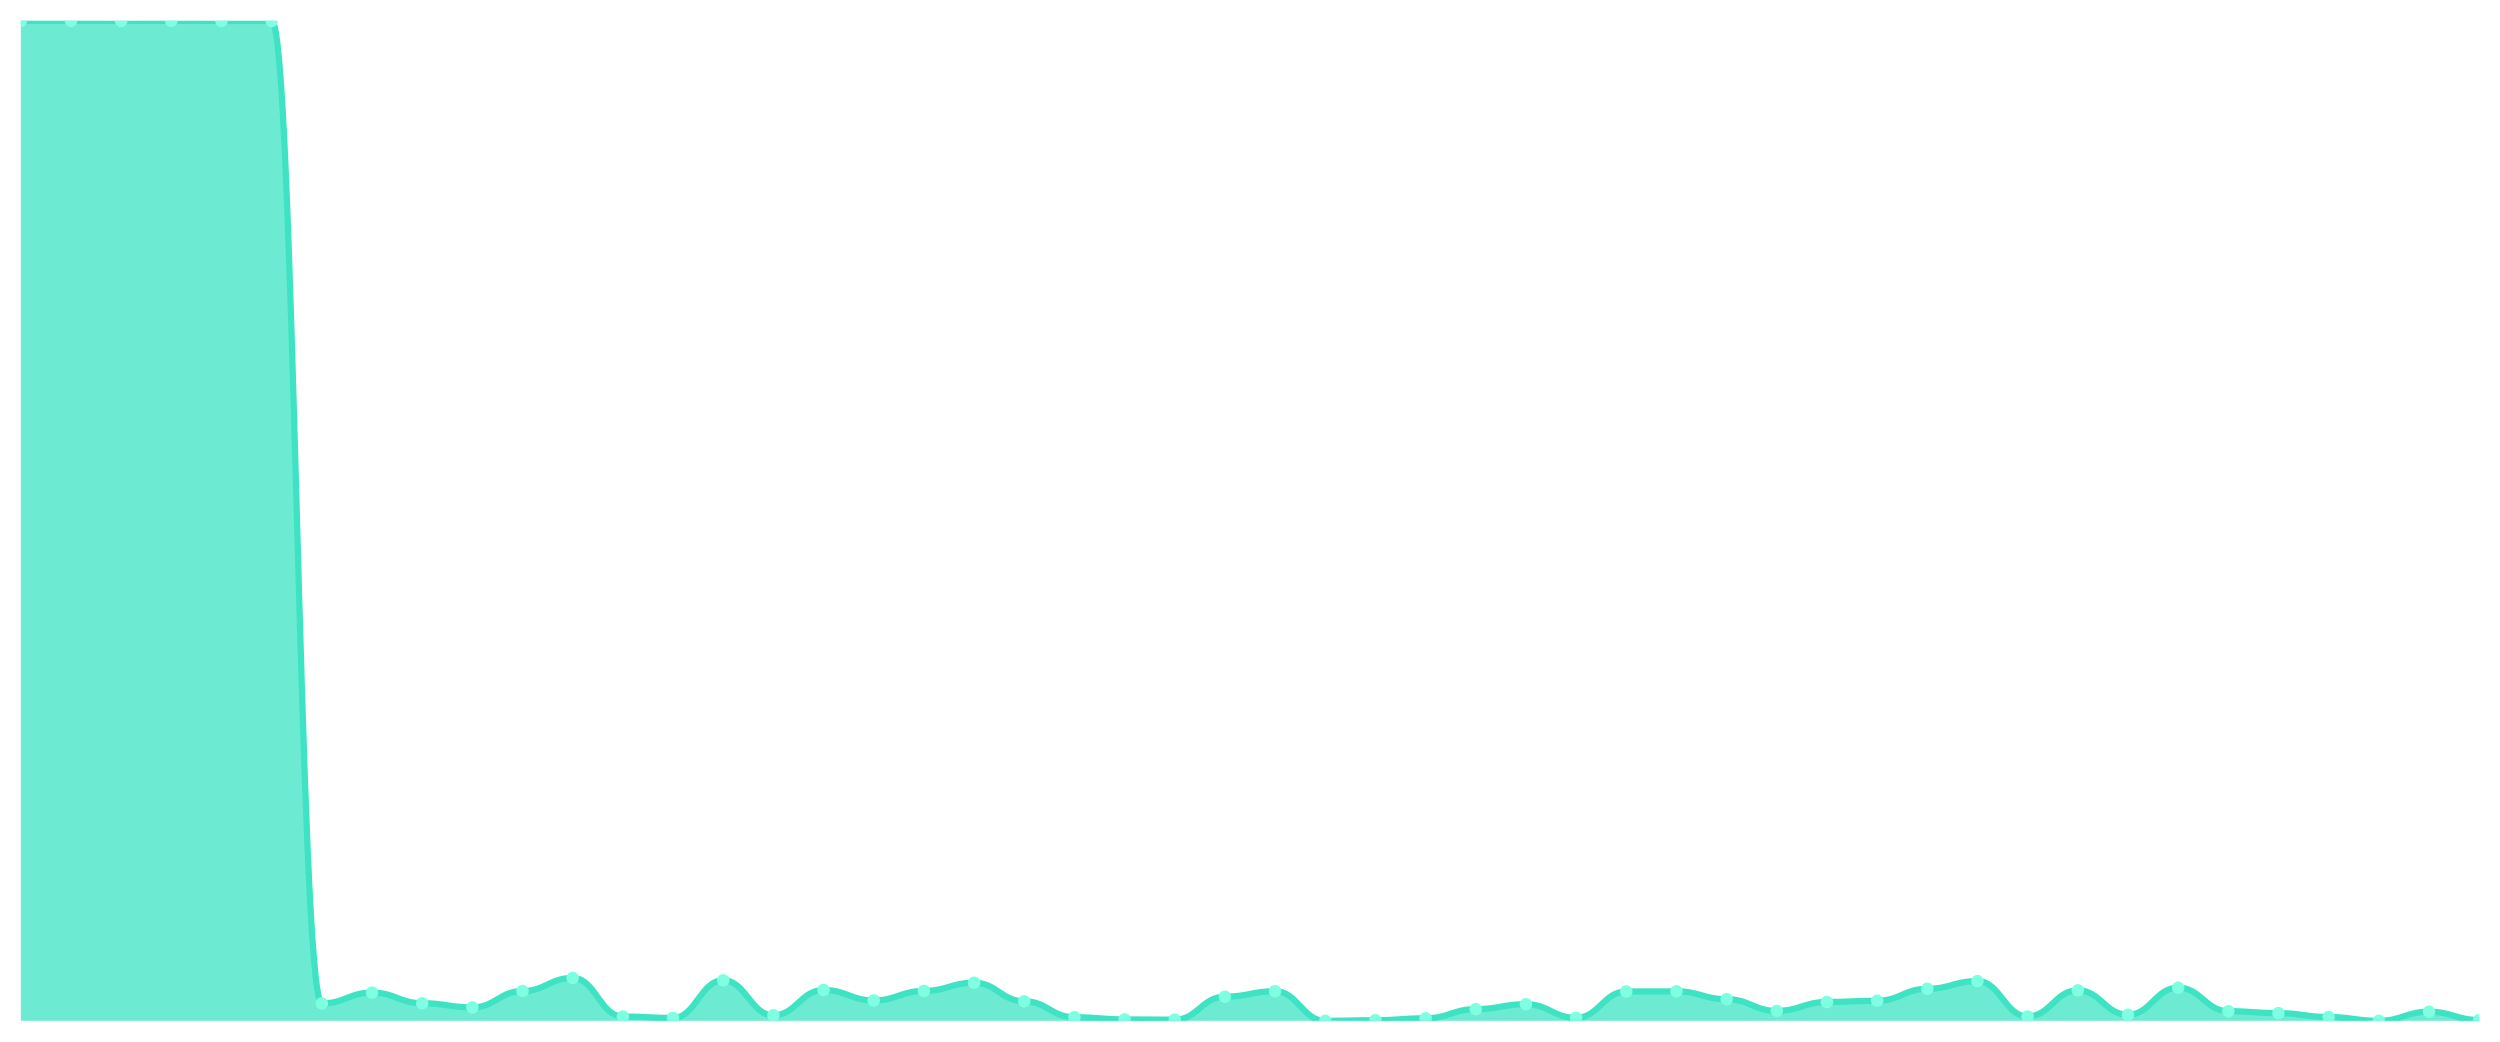
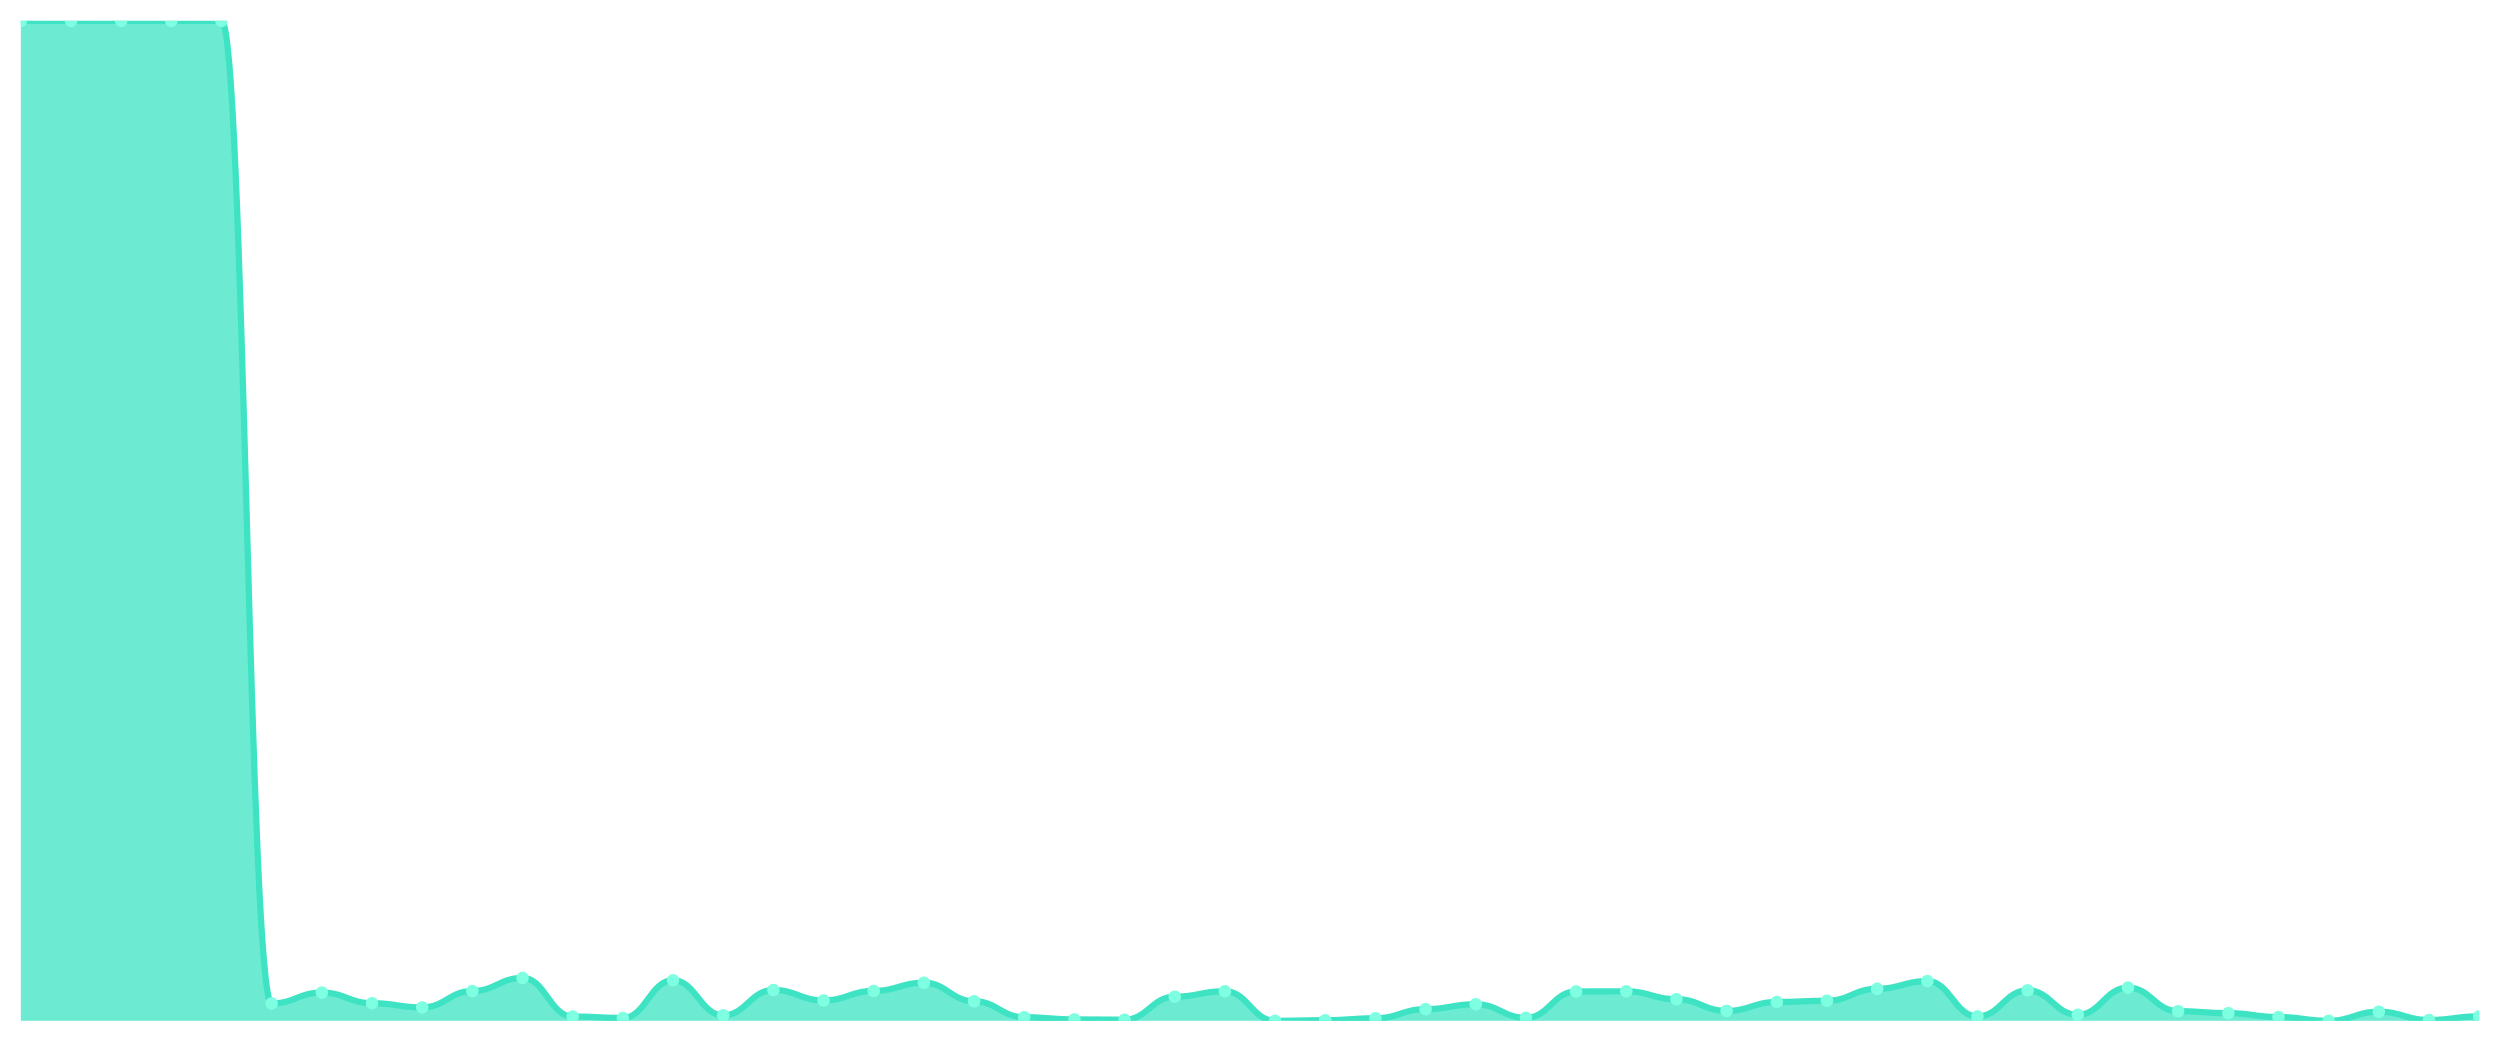
<svg xmlns="http://www.w3.org/2000/svg" viewBox="0 0 1200 500" width="1200" height="500">
  <defs>
    <clipPath id="c">
      <rect x="10" y="10" width="1180" height="480" />
    </clipPath>
  </defs>
  <rect width="1200" height="500" fill="none" />
  <g clip-path="url(#c)">
-     <path d="M 10,490 L 10,10 C 20.837,10 23.245,10 34.082,10 C 44.918,10 47.327,10.049 58.163,10.049 C 69,10.049 71.408,10 82.245,10 C 93.082,10 95.49,10.049 106.327,10.049 C 117.163,10.049 119.571,10.049 130.408,10.049 C 141.245,10.049 143.653,481.645 154.49,481.645 C 165.327,481.645 167.735,476.436 178.571,476.436 C 189.408,476.436 191.816,481.547 202.653,481.547 C 213.49,481.547 215.898,483.562 226.735,483.562 C 237.571,483.562 239.98,475.699 250.816,475.699 C 261.653,475.699 264.061,469.408 274.898,469.408 C 285.735,469.408 288.143,487.936 298.98,487.936 C 309.816,487.936 312.224,488.624 323.061,488.624 C 333.898,488.624 336.306,470.539 347.143,470.539 C 357.98,470.539 360.388,487.346 371.224,487.346 C 382.061,487.346 384.469,475.207 395.306,475.207 C 406.143,475.207 408.551,480.22 419.388,480.22 C 430.224,480.22 432.633,475.65 443.469,475.65 C 454.306,475.65 456.714,471.718 467.551,471.718 C 478.388,471.718 480.796,480.613 491.633,480.613 C 502.469,480.613 504.878,488.28 515.714,488.28 C 526.551,488.28 528.959,489.312 539.796,489.312 C 550.633,489.312 553.041,489.459 563.878,489.459 C 574.714,489.459 577.122,478.402 587.959,478.402 C 598.796,478.402 601.204,475.797 612.041,475.797 C 622.878,475.797 625.286,490 636.122,490 C 646.959,490 649.367,489.705 660.204,489.705 C 671.041,489.705 673.449,488.771 684.286,488.771 C 695.122,488.771 697.531,484.397 708.367,484.397 C 719.204,484.397 721.612,482.038 732.449,482.038 C 743.286,482.038 745.694,488.575 756.531,488.575 C 767.367,488.575 769.776,475.895 780.612,475.895 C 791.449,475.895 793.857,475.846 804.694,475.846 C 815.531,475.846 817.939,479.63 828.776,479.63 C 839.612,479.63 842.02,485.233 852.857,485.233 C 863.694,485.233 866.102,480.957 876.939,480.957 C 887.776,480.957 890.184,480.368 901.02,480.368 C 911.857,480.368 914.265,474.618 925.102,474.618 C 935.939,474.618 938.347,470.932 949.184,470.932 C 960.02,470.932 962.429,487.887 973.265,487.887 C 984.102,487.887 986.51,475.355 997.347,475.355 C 1008.184,475.355 1010.592,487.1 1021.429,487.1 C 1032.265,487.1 1034.673,474.077 1045.51,474.077 C 1056.347,474.077 1058.755,485.38 1069.592,485.38 C 1080.429,485.38 1082.837,486.314 1093.673,486.314 C 1104.51,486.314 1106.918,488.182 1117.755,488.182 C 1128.592,488.182 1131,490 1141.837,490 C 1152.673,490 1155.082,485.626 1165.918,485.626 C 1176.755,485.626 1179.163,489.607 1190,489.607 L 1190,490 Z" fill="rgba(61,227,195,0.75)" />
-     <path d="M 10,10 C 20.837,10 23.245,10 34.082,10 C 44.918,10 47.327,10.049 58.163,10.049 C 69,10.049 71.408,10 82.245,10 C 93.082,10 95.49,10.049 106.327,10.049 C 117.163,10.049 119.571,10.049 130.408,10.049 C 141.245,10.049 143.653,481.645 154.49,481.645 C 165.327,481.645 167.735,476.436 178.571,476.436 C 189.408,476.436 191.816,481.547 202.653,481.547 C 213.49,481.547 215.898,483.562 226.735,483.562 C 237.571,483.562 239.98,475.699 250.816,475.699 C 261.653,475.699 264.061,469.408 274.898,469.408 C 285.735,469.408 288.143,487.936 298.98,487.936 C 309.816,487.936 312.224,488.624 323.061,488.624 C 333.898,488.624 336.306,470.539 347.143,470.539 C 357.98,470.539 360.388,487.346 371.224,487.346 C 382.061,487.346 384.469,475.207 395.306,475.207 C 406.143,475.207 408.551,480.22 419.388,480.22 C 430.224,480.22 432.633,475.65 443.469,475.65 C 454.306,475.65 456.714,471.718 467.551,471.718 C 478.388,471.718 480.796,480.613 491.633,480.613 C 502.469,480.613 504.878,488.28 515.714,488.28 C 526.551,488.28 528.959,489.312 539.796,489.312 C 550.633,489.312 553.041,489.459 563.878,489.459 C 574.714,489.459 577.122,478.402 587.959,478.402 C 598.796,478.402 601.204,475.797 612.041,475.797 C 622.878,475.797 625.286,490 636.122,490 C 646.959,490 649.367,489.705 660.204,489.705 C 671.041,489.705 673.449,488.771 684.286,488.771 C 695.122,488.771 697.531,484.397 708.367,484.397 C 719.204,484.397 721.612,482.038 732.449,482.038 C 743.286,482.038 745.694,488.575 756.531,488.575 C 767.367,488.575 769.776,475.895 780.612,475.895 C 791.449,475.895 793.857,475.846 804.694,475.846 C 815.531,475.846 817.939,479.63 828.776,479.63 C 839.612,479.63 842.02,485.233 852.857,485.233 C 863.694,485.233 866.102,480.957 876.939,480.957 C 887.776,480.957 890.184,480.368 901.02,480.368 C 911.857,480.368 914.265,474.618 925.102,474.618 C 935.939,474.618 938.347,470.932 949.184,470.932 C 960.02,470.932 962.429,487.887 973.265,487.887 C 984.102,487.887 986.51,475.355 997.347,475.355 C 1008.184,475.355 1010.592,487.1 1021.429,487.1 C 1032.265,487.1 1034.673,474.077 1045.51,474.077 C 1056.347,474.077 1058.755,485.38 1069.592,485.38 C 1080.429,485.38 1082.837,486.314 1093.673,486.314 C 1104.51,486.314 1106.918,488.182 1117.755,488.182 C 1128.592,488.182 1131,490 1141.837,490 C 1152.673,490 1155.082,485.626 1165.918,485.626 C 1176.755,485.626 1179.163,489.607 1190,489.607" fill="none" stroke="#3de3c3" stroke-width="3" stroke-linecap="round" stroke-linejoin="round" />
+     <path d="M 10,490 L 10,10 C 20.837,10 23.245,10.049 34.082,10.049 C 44.918,10.049 47.327,10 58.163,10 C 69,10 71.408,10.049 82.245,10.049 C 93.082,10.049 95.49,10.049 106.327,10.049 C 117.163,10.049 119.571,481.645 130.408,481.645 C 141.245,481.645 143.653,476.436 154.49,476.436 C 165.327,476.436 167.735,481.547 178.571,481.547 C 189.408,481.547 191.816,483.562 202.653,483.562 C 213.49,483.562 215.898,475.699 226.735,475.699 C 237.571,475.699 239.98,469.408 250.816,469.408 C 261.653,469.408 264.061,487.936 274.898,487.936 C 285.735,487.936 288.143,488.624 298.98,488.624 C 309.816,488.624 312.224,470.539 323.061,470.539 C 333.898,470.539 336.306,487.346 347.143,487.346 C 357.98,487.346 360.388,475.207 371.224,475.207 C 382.061,475.207 384.469,480.22 395.306,480.22 C 406.143,480.22 408.551,475.65 419.388,475.65 C 430.224,475.65 432.633,471.718 443.469,471.718 C 454.306,471.718 456.714,480.613 467.551,480.613 C 478.388,480.613 480.796,488.28 491.633,488.28 C 502.469,488.28 504.878,489.312 515.714,489.312 C 526.551,489.312 528.959,489.459 539.796,489.459 C 550.633,489.459 553.041,478.402 563.878,478.402 C 574.714,478.402 577.122,475.797 587.959,475.797 C 598.796,475.797 601.204,490 612.041,490 C 622.878,490 625.286,489.705 636.122,489.705 C 646.959,489.705 649.367,488.771 660.204,488.771 C 671.041,488.771 673.449,484.397 684.286,484.397 C 695.122,484.397 697.531,482.038 708.367,482.038 C 719.204,482.038 721.612,488.575 732.449,488.575 C 743.286,488.575 745.694,475.895 756.531,475.895 C 767.367,475.895 769.776,475.846 780.612,475.846 C 791.449,475.846 793.857,479.63 804.694,479.63 C 815.531,479.63 817.939,485.233 828.776,485.233 C 839.612,485.233 842.02,480.957 852.857,480.957 C 863.694,480.957 866.102,480.368 876.939,480.368 C 887.776,480.368 890.184,474.618 901.02,474.618 C 911.857,474.618 914.265,470.932 925.102,470.932 C 935.939,470.932 938.347,487.887 949.184,487.887 C 960.02,487.887 962.429,475.355 973.265,475.355 C 984.102,475.355 986.51,487.1 997.347,487.1 C 1008.184,487.1 1010.592,474.077 1021.429,474.077 C 1032.265,474.077 1034.673,485.38 1045.51,485.38 C 1056.347,485.38 1058.755,486.314 1069.592,486.314 C 1080.429,486.314 1082.837,488.182 1093.673,488.182 C 1104.51,488.182 1106.918,490 1117.755,490 C 1128.592,490 1131,485.626 1141.837,485.626 C 1152.673,485.626 1155.082,489.607 1165.918,489.607 C 1176.755,489.607 1179.163,487.838 1190,487.838 L 1190,490 Z" fill="rgba(61,227,195,0.75)" />
+     <path d="M 10,10 C 20.837,10 23.245,10.049 34.082,10.049 C 44.918,10.049 47.327,10 58.163,10 C 69,10 71.408,10.049 82.245,10.049 C 93.082,10.049 95.49,10.049 106.327,10.049 C 117.163,10.049 119.571,481.645 130.408,481.645 C 141.245,481.645 143.653,476.436 154.49,476.436 C 165.327,476.436 167.735,481.547 178.571,481.547 C 189.408,481.547 191.816,483.562 202.653,483.562 C 213.49,483.562 215.898,475.699 226.735,475.699 C 237.571,475.699 239.98,469.408 250.816,469.408 C 261.653,469.408 264.061,487.936 274.898,487.936 C 285.735,487.936 288.143,488.624 298.98,488.624 C 309.816,488.624 312.224,470.539 323.061,470.539 C 333.898,470.539 336.306,487.346 347.143,487.346 C 357.98,487.346 360.388,475.207 371.224,475.207 C 382.061,475.207 384.469,480.22 395.306,480.22 C 406.143,480.22 408.551,475.65 419.388,475.65 C 430.224,475.65 432.633,471.718 443.469,471.718 C 454.306,471.718 456.714,480.613 467.551,480.613 C 478.388,480.613 480.796,488.28 491.633,488.28 C 502.469,488.28 504.878,489.312 515.714,489.312 C 526.551,489.312 528.959,489.459 539.796,489.459 C 550.633,489.459 553.041,478.402 563.878,478.402 C 574.714,478.402 577.122,475.797 587.959,475.797 C 598.796,475.797 601.204,490 612.041,490 C 622.878,490 625.286,489.705 636.122,489.705 C 646.959,489.705 649.367,488.771 660.204,488.771 C 671.041,488.771 673.449,484.397 684.286,484.397 C 695.122,484.397 697.531,482.038 708.367,482.038 C 719.204,482.038 721.612,488.575 732.449,488.575 C 743.286,488.575 745.694,475.895 756.531,475.895 C 767.367,475.895 769.776,475.846 780.612,475.846 C 791.449,475.846 793.857,479.63 804.694,479.63 C 815.531,479.63 817.939,485.233 828.776,485.233 C 839.612,485.233 842.02,480.957 852.857,480.957 C 863.694,480.957 866.102,480.368 876.939,480.368 C 887.776,480.368 890.184,474.618 901.02,474.618 C 911.857,474.618 914.265,470.932 925.102,470.932 C 935.939,470.932 938.347,487.887 949.184,487.887 C 960.02,487.887 962.429,475.355 973.265,475.355 C 984.102,475.355 986.51,487.1 997.347,487.1 C 1008.184,487.1 1010.592,474.077 1021.429,474.077 C 1032.265,474.077 1034.673,485.38 1045.51,485.38 C 1056.347,485.38 1058.755,486.314 1069.592,486.314 C 1080.429,486.314 1082.837,488.182 1093.673,488.182 C 1104.51,488.182 1106.918,490 1117.755,490 C 1128.592,490 1131,485.626 1141.837,485.626 C 1152.673,485.626 1155.082,489.607 1165.918,489.607 C 1176.755,489.607 1179.163,487.838 1190,487.838" fill="none" stroke="#3de3c3" stroke-width="3" stroke-linecap="round" stroke-linejoin="round" />
    <circle cx="10" cy="10" r="3" fill="#7fffe1" />
-     <circle cx="34.082" cy="10" r="3" fill="#7fffe1" />
-     <circle cx="58.163" cy="10.049" r="3" fill="#7fffe1" />
-     <circle cx="82.245" cy="10" r="3" fill="#7fffe1" />
+     <circle cx="34.082" cy="10.049" r="3" fill="#7fffe1" />
+     <circle cx="58.163" cy="10" r="3" fill="#7fffe1" />
+     <circle cx="82.245" cy="10.049" r="3" fill="#7fffe1" />
    <circle cx="106.327" cy="10.049" r="3" fill="#7fffe1" />
-     <circle cx="130.408" cy="10.049" r="3" fill="#7fffe1" />
-     <circle cx="154.49" cy="481.645" r="3" fill="#7fffe1" />
-     <circle cx="178.571" cy="476.436" r="3" fill="#7fffe1" />
-     <circle cx="202.653" cy="481.547" r="3" fill="#7fffe1" />
-     <circle cx="226.735" cy="483.562" r="3" fill="#7fffe1" />
-     <circle cx="250.816" cy="475.699" r="3" fill="#7fffe1" />
-     <circle cx="274.898" cy="469.408" r="3" fill="#7fffe1" />
-     <circle cx="298.98" cy="487.936" r="3" fill="#7fffe1" />
-     <circle cx="323.061" cy="488.624" r="3" fill="#7fffe1" />
-     <circle cx="347.143" cy="470.539" r="3" fill="#7fffe1" />
-     <circle cx="371.224" cy="487.346" r="3" fill="#7fffe1" />
-     <circle cx="395.306" cy="475.207" r="3" fill="#7fffe1" />
-     <circle cx="419.388" cy="480.22" r="3" fill="#7fffe1" />
-     <circle cx="443.469" cy="475.65" r="3" fill="#7fffe1" />
-     <circle cx="467.551" cy="471.718" r="3" fill="#7fffe1" />
-     <circle cx="491.633" cy="480.613" r="3" fill="#7fffe1" />
-     <circle cx="515.714" cy="488.28" r="3" fill="#7fffe1" />
-     <circle cx="539.796" cy="489.312" r="3" fill="#7fffe1" />
-     <circle cx="563.878" cy="489.459" r="3" fill="#7fffe1" />
-     <circle cx="587.959" cy="478.402" r="3" fill="#7fffe1" />
-     <circle cx="612.041" cy="475.797" r="3" fill="#7fffe1" />
-     <circle cx="636.122" cy="490" r="3" fill="#7fffe1" />
-     <circle cx="660.204" cy="489.705" r="3" fill="#7fffe1" />
-     <circle cx="684.286" cy="488.771" r="3" fill="#7fffe1" />
-     <circle cx="708.367" cy="484.397" r="3" fill="#7fffe1" />
-     <circle cx="732.449" cy="482.038" r="3" fill="#7fffe1" />
-     <circle cx="756.531" cy="488.575" r="3" fill="#7fffe1" />
-     <circle cx="780.612" cy="475.895" r="3" fill="#7fffe1" />
-     <circle cx="804.694" cy="475.846" r="3" fill="#7fffe1" />
-     <circle cx="828.776" cy="479.63" r="3" fill="#7fffe1" />
-     <circle cx="852.857" cy="485.233" r="3" fill="#7fffe1" />
-     <circle cx="876.939" cy="480.957" r="3" fill="#7fffe1" />
-     <circle cx="901.02" cy="480.368" r="3" fill="#7fffe1" />
-     <circle cx="925.102" cy="474.618" r="3" fill="#7fffe1" />
-     <circle cx="949.184" cy="470.932" r="3" fill="#7fffe1" />
-     <circle cx="973.265" cy="487.887" r="3" fill="#7fffe1" />
-     <circle cx="997.347" cy="475.355" r="3" fill="#7fffe1" />
-     <circle cx="1021.429" cy="487.1" r="3" fill="#7fffe1" />
-     <circle cx="1045.51" cy="474.077" r="3" fill="#7fffe1" />
-     <circle cx="1069.592" cy="485.38" r="3" fill="#7fffe1" />
-     <circle cx="1093.673" cy="486.314" r="3" fill="#7fffe1" />
-     <circle cx="1117.755" cy="488.182" r="3" fill="#7fffe1" />
-     <circle cx="1141.837" cy="490" r="3" fill="#7fffe1" />
-     <circle cx="1165.918" cy="485.626" r="3" fill="#7fffe1" />
-     <circle cx="1190" cy="489.607" r="3" fill="#7fffe1" />
+     <circle cx="130.408" cy="481.645" r="3" fill="#7fffe1" />
+     <circle cx="154.49" cy="476.436" r="3" fill="#7fffe1" />
+     <circle cx="178.571" cy="481.547" r="3" fill="#7fffe1" />
+     <circle cx="202.653" cy="483.562" r="3" fill="#7fffe1" />
+     <circle cx="226.735" cy="475.699" r="3" fill="#7fffe1" />
+     <circle cx="250.816" cy="469.408" r="3" fill="#7fffe1" />
+     <circle cx="274.898" cy="487.936" r="3" fill="#7fffe1" />
+     <circle cx="298.98" cy="488.624" r="3" fill="#7fffe1" />
+     <circle cx="323.061" cy="470.539" r="3" fill="#7fffe1" />
+     <circle cx="347.143" cy="487.346" r="3" fill="#7fffe1" />
+     <circle cx="371.224" cy="475.207" r="3" fill="#7fffe1" />
+     <circle cx="395.306" cy="480.22" r="3" fill="#7fffe1" />
+     <circle cx="419.388" cy="475.65" r="3" fill="#7fffe1" />
+     <circle cx="443.469" cy="471.718" r="3" fill="#7fffe1" />
+     <circle cx="467.551" cy="480.613" r="3" fill="#7fffe1" />
+     <circle cx="491.633" cy="488.28" r="3" fill="#7fffe1" />
+     <circle cx="515.714" cy="489.312" r="3" fill="#7fffe1" />
+     <circle cx="539.796" cy="489.459" r="3" fill="#7fffe1" />
+     <circle cx="563.878" cy="478.402" r="3" fill="#7fffe1" />
+     <circle cx="587.959" cy="475.797" r="3" fill="#7fffe1" />
+     <circle cx="612.041" cy="490" r="3" fill="#7fffe1" />
+     <circle cx="636.122" cy="489.705" r="3" fill="#7fffe1" />
+     <circle cx="660.204" cy="488.771" r="3" fill="#7fffe1" />
+     <circle cx="684.286" cy="484.397" r="3" fill="#7fffe1" />
+     <circle cx="708.367" cy="482.038" r="3" fill="#7fffe1" />
+     <circle cx="732.449" cy="488.575" r="3" fill="#7fffe1" />
+     <circle cx="756.531" cy="475.895" r="3" fill="#7fffe1" />
+     <circle cx="780.612" cy="475.846" r="3" fill="#7fffe1" />
+     <circle cx="804.694" cy="479.63" r="3" fill="#7fffe1" />
+     <circle cx="828.776" cy="485.233" r="3" fill="#7fffe1" />
+     <circle cx="852.857" cy="480.957" r="3" fill="#7fffe1" />
+     <circle cx="876.939" cy="480.368" r="3" fill="#7fffe1" />
+     <circle cx="901.02" cy="474.618" r="3" fill="#7fffe1" />
+     <circle cx="925.102" cy="470.932" r="3" fill="#7fffe1" />
+     <circle cx="949.184" cy="487.887" r="3" fill="#7fffe1" />
+     <circle cx="973.265" cy="475.355" r="3" fill="#7fffe1" />
+     <circle cx="997.347" cy="487.1" r="3" fill="#7fffe1" />
+     <circle cx="1021.429" cy="474.077" r="3" fill="#7fffe1" />
+     <circle cx="1045.51" cy="485.38" r="3" fill="#7fffe1" />
+     <circle cx="1069.592" cy="486.314" r="3" fill="#7fffe1" />
+     <circle cx="1093.673" cy="488.182" r="3" fill="#7fffe1" />
+     <circle cx="1117.755" cy="490" r="3" fill="#7fffe1" />
+     <circle cx="1141.837" cy="485.626" r="3" fill="#7fffe1" />
+     <circle cx="1165.918" cy="489.607" r="3" fill="#7fffe1" />
+     <circle cx="1190" cy="487.838" r="3" fill="#7fffe1" />
  </g>
</svg>
